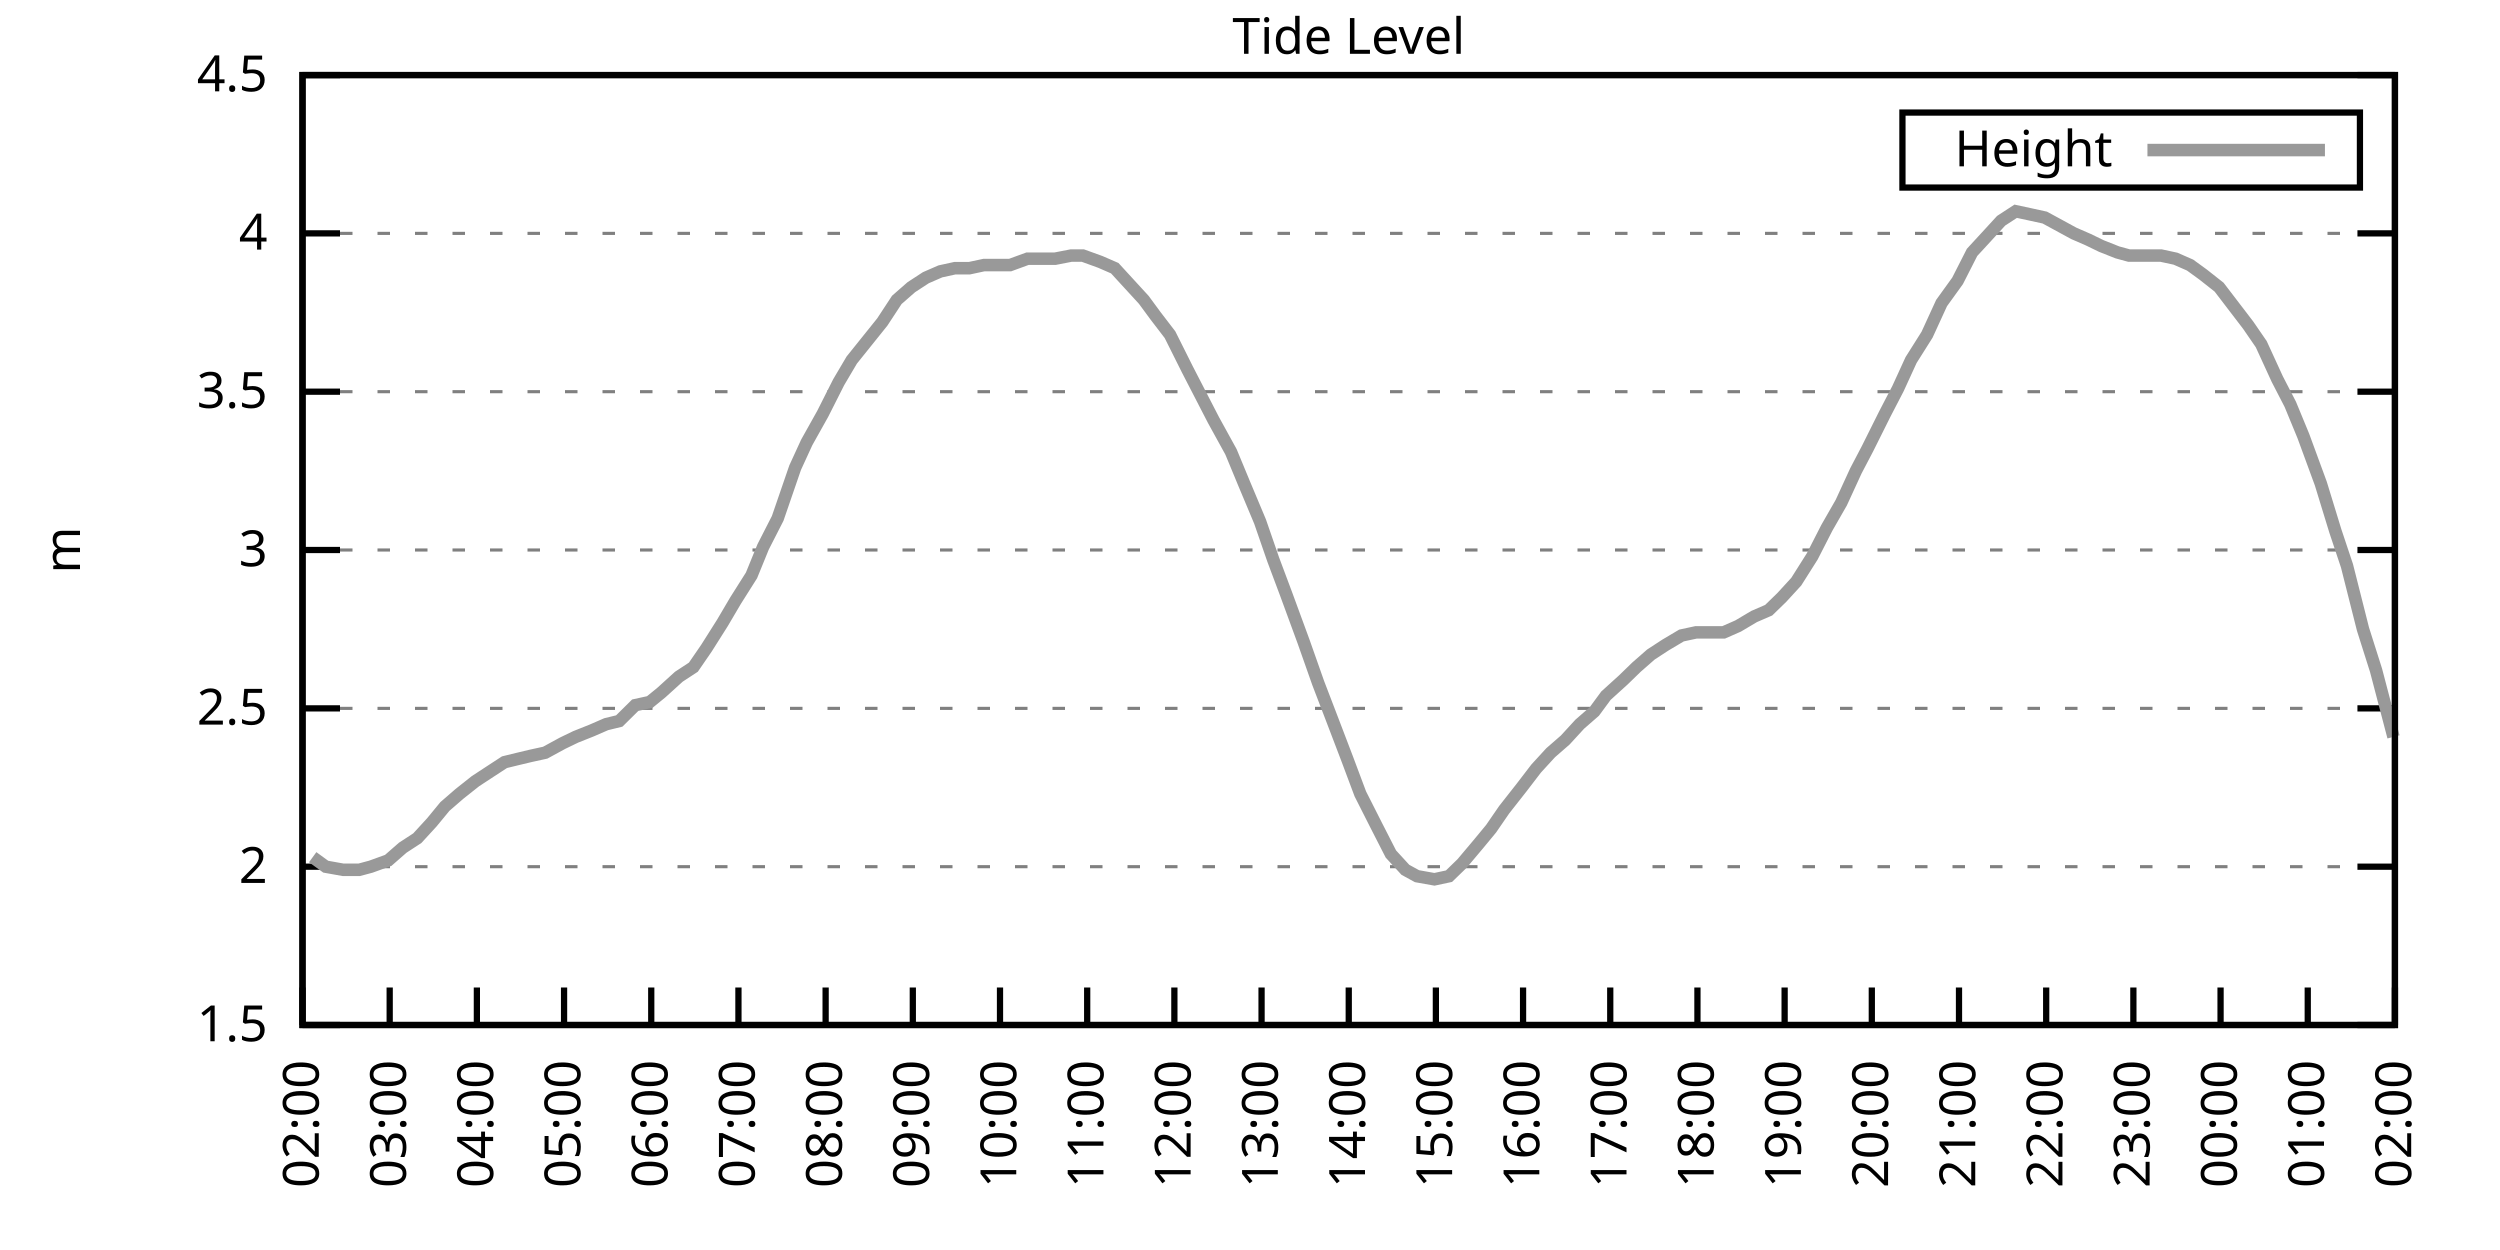
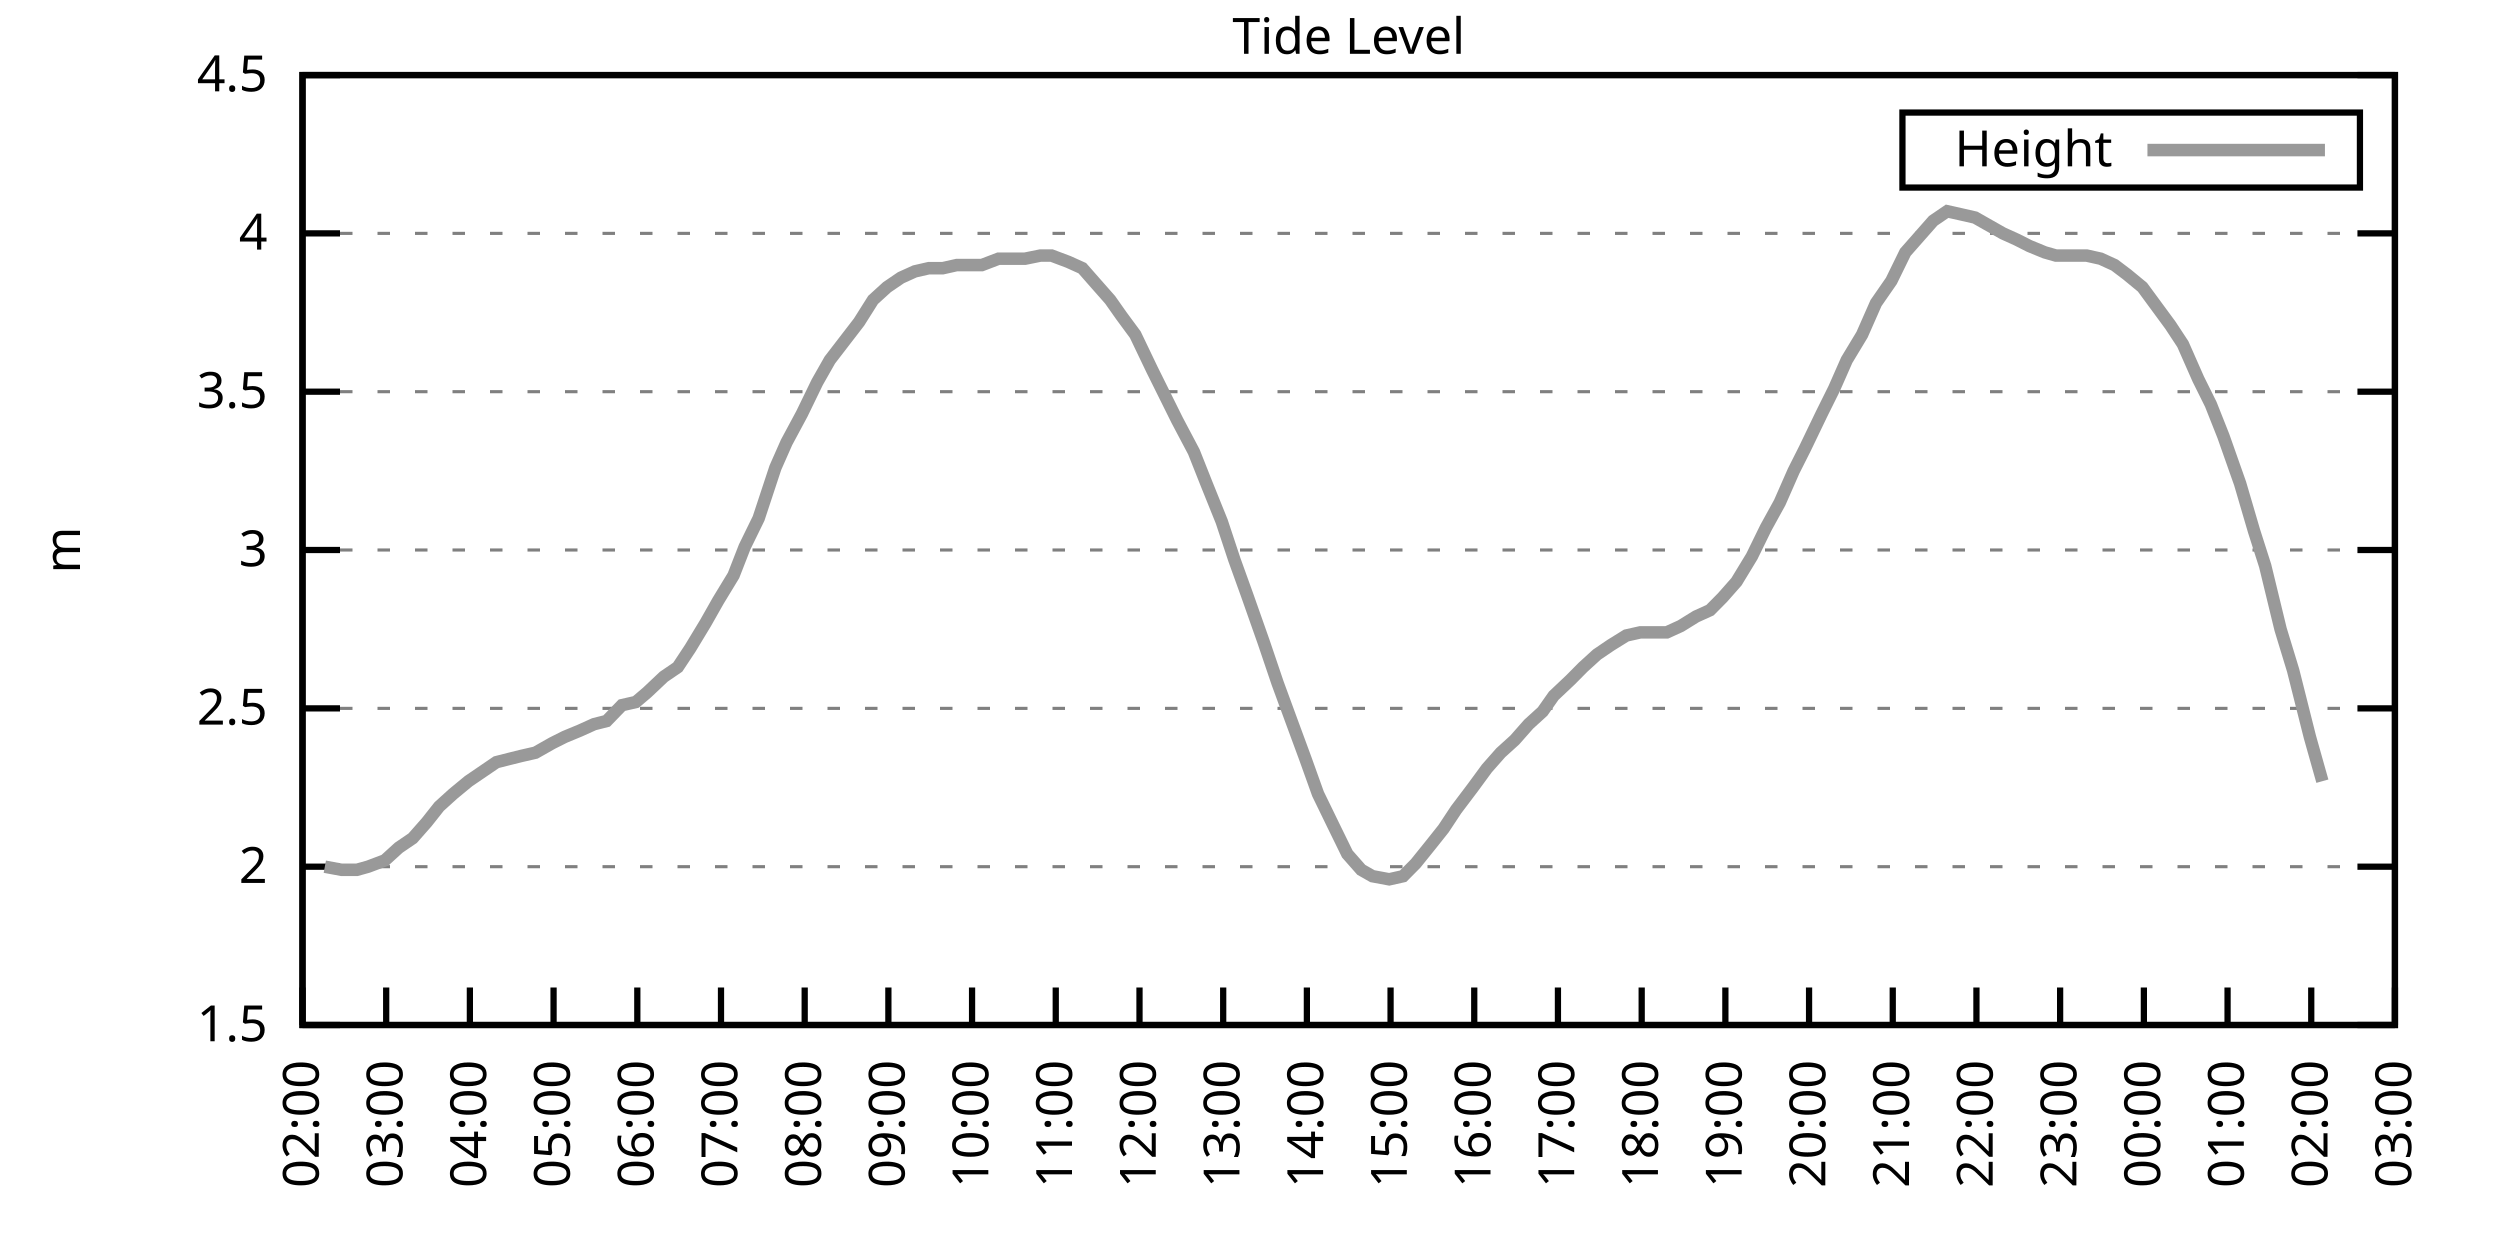
<svg xmlns="http://www.w3.org/2000/svg" xmlns:xlink="http://www.w3.org/1999/xlink" width="400" height="200" viewBox="0 0 400 200">
  <g id="gnuplot_canvas">
    <rect x="0" y="0" width="400" height="200" fill="none" />
    <defs>
      <circle id="gpDot" r="0.5" stroke-width="0.5" stroke="currentColor" />
      <path id="gpPt0" stroke-width="0.333" stroke="currentColor" d="M-1,0 h2 M0,-1 v2" />
      <path id="gpPt1" stroke-width="0.333" stroke="currentColor" d="M-1,-1 L1,1 M1,-1 L-1,1" />
      <path id="gpPt2" stroke-width="0.333" stroke="currentColor" d="M-1,0 L1,0 M0,-1 L0,1 M-1,-1 L1,1 M-1,1 L1,-1" />
      <rect id="gpPt3" stroke-width="0.333" stroke="currentColor" x="-1" y="-1" width="2" height="2" />
      <rect id="gpPt4" stroke-width="0.333" stroke="currentColor" fill="currentColor" x="-1" y="-1" width="2" height="2" />
      <circle id="gpPt5" stroke-width="0.333" stroke="currentColor" cx="0" cy="0" r="1" />
      <use xlink:href="#gpPt5" id="gpPt6" fill="currentColor" stroke="none" />
      <path id="gpPt7" stroke-width="0.333" stroke="currentColor" d="M0,-1.33 L-1.33,0.67 L1.33,0.67 z" />
      <use xlink:href="#gpPt7" id="gpPt8" fill="currentColor" stroke="none" />
      <use xlink:href="#gpPt7" id="gpPt9" stroke="currentColor" transform="rotate(180)" />
      <use xlink:href="#gpPt9" id="gpPt10" fill="currentColor" stroke="none" />
      <use xlink:href="#gpPt3" id="gpPt11" stroke="currentColor" transform="rotate(45)" />
      <use xlink:href="#gpPt11" id="gpPt12" fill="currentColor" stroke="none" />
      <path id="gpPt13" stroke-width="0.333" stroke="currentColor" d="M0,1.330 L1.265,0.411 L0.782,-1.067 L-0.782,-1.076 L-1.265,0.411 z" />
      <use xlink:href="#gpPt13" id="gpPt14" fill="currentColor" stroke="none" />
      <filter id="textbox" filterUnits="objectBoundingBox" x="0" y="0" height="1" width="1">
        <feFlood flood-color="white" flood-opacity="1" result="bgnd" />
        <feComposite in="SourceGraphic" in2="bgnd" operator="atop" />
      </filter>
      <filter id="greybox" filterUnits="objectBoundingBox" x="0" y="0" height="1" width="1">
        <feFlood flood-color="lightgrey" flood-opacity="1" result="grey" />
        <feComposite in="SourceGraphic" in2="grey" operator="atop" />
      </filter>
    </defs>
    <g fill="none" color="white" stroke="currentColor" stroke-width="1.00" stroke-linecap="butt" stroke-linejoin="miter">
</g>
    <g fill="none" color="black" stroke="currentColor" stroke-width="1.00" stroke-linecap="butt" stroke-linejoin="miter">
      <g stroke="none" shape-rendering="crispEdges">
        <polygon fill="rgb(255, 255, 255)" points="48.40,164.00 383.18,164.00 383.18,12.02 48.40,12.02 " />
      </g>
    </g>
    <g fill="none" color="black" stroke="currentColor" stroke-width="1.00" stroke-linecap="butt" stroke-linejoin="miter">
</g>
    <g fill="none" color="black" stroke="black" stroke-width="0.50" stroke-linecap="butt" stroke-linejoin="miter">
</g>
    <g fill="none" color="gray" stroke="currentColor" stroke-width="0.50" stroke-linecap="butt" stroke-linejoin="miter">
      <path stroke="gray" stroke-dasharray="2,4" class="gridline" d="M48.40,164.00 L383.19,164.00  " />
    </g>
    <g fill="none" color="gray" stroke="gray" stroke-width="1.00" stroke-linecap="butt" stroke-linejoin="miter">
</g>
    <g fill="none" color="black" stroke="currentColor" stroke-width="1.00" stroke-linecap="butt" stroke-linejoin="miter">
      <path stroke="black" d="M48.40,164.00 L54.40,164.00 M383.19,164.00 L377.19,164.00  " />
      <g transform="translate(42.80,166.60)" stroke="none" fill="black" font-family="Sans" font-size="8.00" text-anchor="end">
        <text>
          <tspan font-family="Sans"> 1.5</tspan>
        </text>
      </g>
    </g>
    <g fill="none" color="black" stroke="currentColor" stroke-width="1.00" stroke-linecap="butt" stroke-linejoin="miter">
</g>
    <g fill="none" color="black" stroke="black" stroke-width="0.50" stroke-linecap="butt" stroke-linejoin="miter">
</g>
    <g fill="none" color="gray" stroke="currentColor" stroke-width="0.50" stroke-linecap="butt" stroke-linejoin="miter">
      <path stroke="gray" stroke-dasharray="2,4" class="gridline" d="M48.40,138.67 L383.19,138.67  " />
    </g>
    <g fill="none" color="gray" stroke="gray" stroke-width="1.00" stroke-linecap="butt" stroke-linejoin="miter">
</g>
    <g fill="none" color="black" stroke="currentColor" stroke-width="1.00" stroke-linecap="butt" stroke-linejoin="miter">
      <path stroke="black" d="M48.40,138.67 L54.40,138.67 M383.19,138.67 L377.19,138.67  " />
      <g transform="translate(42.80,141.27)" stroke="none" fill="black" font-family="Sans" font-size="8.00" text-anchor="end">
        <text>
          <tspan font-family="Sans"> 2</tspan>
        </text>
      </g>
    </g>
    <g fill="none" color="black" stroke="currentColor" stroke-width="1.00" stroke-linecap="butt" stroke-linejoin="miter">
</g>
    <g fill="none" color="black" stroke="black" stroke-width="0.50" stroke-linecap="butt" stroke-linejoin="miter">
</g>
    <g fill="none" color="gray" stroke="currentColor" stroke-width="0.50" stroke-linecap="butt" stroke-linejoin="miter">
      <path stroke="gray" stroke-dasharray="2,4" class="gridline" d="M48.40,113.34 L383.19,113.34  " />
    </g>
    <g fill="none" color="gray" stroke="gray" stroke-width="1.00" stroke-linecap="butt" stroke-linejoin="miter">
</g>
    <g fill="none" color="black" stroke="currentColor" stroke-width="1.00" stroke-linecap="butt" stroke-linejoin="miter">
      <path stroke="black" d="M48.40,113.34 L54.40,113.34 M383.19,113.34 L377.19,113.34  " />
      <g transform="translate(42.80,115.94)" stroke="none" fill="black" font-family="Sans" font-size="8.00" text-anchor="end">
        <text>
          <tspan font-family="Sans"> 2.5</tspan>
        </text>
      </g>
    </g>
    <g fill="none" color="black" stroke="currentColor" stroke-width="1.00" stroke-linecap="butt" stroke-linejoin="miter">
</g>
    <g fill="none" color="black" stroke="black" stroke-width="0.50" stroke-linecap="butt" stroke-linejoin="miter">
</g>
    <g fill="none" color="gray" stroke="currentColor" stroke-width="0.50" stroke-linecap="butt" stroke-linejoin="miter">
      <path stroke="gray" stroke-dasharray="2,4" class="gridline" d="M48.40,88.00 L383.19,88.00  " />
    </g>
    <g fill="none" color="gray" stroke="gray" stroke-width="1.00" stroke-linecap="butt" stroke-linejoin="miter">
</g>
    <g fill="none" color="black" stroke="currentColor" stroke-width="1.00" stroke-linecap="butt" stroke-linejoin="miter">
      <path stroke="black" d="M48.40,88.00 L54.40,88.00 M383.19,88.00 L377.19,88.00  " />
      <g transform="translate(42.80,90.60)" stroke="none" fill="black" font-family="Sans" font-size="8.00" text-anchor="end">
        <text>
          <tspan font-family="Sans"> 3</tspan>
        </text>
      </g>
    </g>
    <g fill="none" color="black" stroke="currentColor" stroke-width="1.00" stroke-linecap="butt" stroke-linejoin="miter">
</g>
    <g fill="none" color="black" stroke="black" stroke-width="0.50" stroke-linecap="butt" stroke-linejoin="miter">
</g>
    <g fill="none" color="gray" stroke="currentColor" stroke-width="0.50" stroke-linecap="butt" stroke-linejoin="miter">
      <path stroke="gray" stroke-dasharray="2,4" class="gridline" d="M48.40,62.67 L383.19,62.67  " />
    </g>
    <g fill="none" color="gray" stroke="gray" stroke-width="1.00" stroke-linecap="butt" stroke-linejoin="miter">
</g>
    <g fill="none" color="black" stroke="currentColor" stroke-width="1.00" stroke-linecap="butt" stroke-linejoin="miter">
      <path stroke="black" d="M48.40,62.67 L54.40,62.67 M383.19,62.67 L377.19,62.67  " />
      <g transform="translate(42.80,65.27)" stroke="none" fill="black" font-family="Sans" font-size="8.00" text-anchor="end">
        <text>
          <tspan font-family="Sans"> 3.5</tspan>
        </text>
      </g>
    </g>
    <g fill="none" color="black" stroke="currentColor" stroke-width="1.00" stroke-linecap="butt" stroke-linejoin="miter">
</g>
    <g fill="none" color="black" stroke="black" stroke-width="0.50" stroke-linecap="butt" stroke-linejoin="miter">
</g>
    <g fill="none" color="gray" stroke="currentColor" stroke-width="0.50" stroke-linecap="butt" stroke-linejoin="miter">
      <path stroke="gray" stroke-dasharray="2,4" class="gridline" d="M48.40,37.34 L383.19,37.34  " />
    </g>
    <g fill="none" color="gray" stroke="gray" stroke-width="1.00" stroke-linecap="butt" stroke-linejoin="miter">
</g>
    <g fill="none" color="black" stroke="currentColor" stroke-width="1.00" stroke-linecap="butt" stroke-linejoin="miter">
      <path stroke="black" d="M48.40,37.34 L54.40,37.34 M383.19,37.34 L377.19,37.34  " />
      <g transform="translate(42.80,39.94)" stroke="none" fill="black" font-family="Sans" font-size="8.00" text-anchor="end">
        <text>
          <tspan font-family="Sans"> 4</tspan>
        </text>
      </g>
    </g>
    <g fill="none" color="black" stroke="currentColor" stroke-width="1.00" stroke-linecap="butt" stroke-linejoin="miter">
</g>
    <g fill="none" color="black" stroke="black" stroke-width="0.50" stroke-linecap="butt" stroke-linejoin="miter">
</g>
    <g fill="none" color="gray" stroke="currentColor" stroke-width="0.50" stroke-linecap="butt" stroke-linejoin="miter">
      <path stroke="gray" stroke-dasharray="2,4" class="gridline" d="M48.40,12.01 L383.19,12.01  " />
    </g>
    <g fill="none" color="gray" stroke="gray" stroke-width="1.00" stroke-linecap="butt" stroke-linejoin="miter">
</g>
    <g fill="none" color="black" stroke="currentColor" stroke-width="1.00" stroke-linecap="butt" stroke-linejoin="miter">
      <path stroke="black" d="M48.40,12.01 L54.40,12.01 M383.19,12.01 L377.19,12.01  " />
      <g transform="translate(42.80,14.61)" stroke="none" fill="black" font-family="Sans" font-size="8.00" text-anchor="end">
        <text>
          <tspan font-family="Sans"> 4.5</tspan>
        </text>
      </g>
    </g>
    <g fill="none" color="black" stroke="currentColor" stroke-width="1.00" stroke-linecap="butt" stroke-linejoin="miter">
      <path stroke="black" d="M48.40,164.00 L48.40,158.00  " />
      <g transform="translate(51.00,169.60) rotate(270.00)" stroke="none" fill="black" font-family="Sans" font-size="8.00" text-anchor="end">
        <text>
          <tspan font-family="Sans">02:00</tspan>
        </text>
      </g>
    </g>
    <g fill="none" color="black" stroke="currentColor" stroke-width="1.00" stroke-linecap="butt" stroke-linejoin="miter">
-       <path stroke="black" d="M62.35,164.00 L62.35,158.00  " />
-       <g transform="translate(64.95,169.60) rotate(270.00)" stroke="none" fill="black" font-family="Sans" font-size="8.00" text-anchor="end">
+       <path stroke="black" d="M61.79,164.00 L61.79,158.00  " />
+       <g transform="translate(64.39,169.60) rotate(270.00)" stroke="none" fill="black" font-family="Sans" font-size="8.00" text-anchor="end">
        <text>
          <tspan font-family="Sans">03:00</tspan>
        </text>
      </g>
    </g>
    <g fill="none" color="black" stroke="currentColor" stroke-width="1.00" stroke-linecap="butt" stroke-linejoin="miter">
-       <path stroke="black" d="M76.30,164.00 L76.30,158.00  " />
-       <g transform="translate(78.90,169.60) rotate(270.00)" stroke="none" fill="black" font-family="Sans" font-size="8.00" text-anchor="end">
+       <path stroke="black" d="M75.18,164.00 L75.18,158.00  " />
+       <g transform="translate(77.78,169.60) rotate(270.00)" stroke="none" fill="black" font-family="Sans" font-size="8.00" text-anchor="end">
        <text>
          <tspan font-family="Sans">04:00</tspan>
        </text>
      </g>
    </g>
    <g fill="none" color="black" stroke="currentColor" stroke-width="1.00" stroke-linecap="butt" stroke-linejoin="miter">
-       <path stroke="black" d="M90.25,164.00 L90.25,158.00  " />
-       <g transform="translate(92.85,169.60) rotate(270.00)" stroke="none" fill="black" font-family="Sans" font-size="8.00" text-anchor="end">
+       <path stroke="black" d="M88.57,164.00 L88.57,158.00  " />
+       <g transform="translate(91.17,169.60) rotate(270.00)" stroke="none" fill="black" font-family="Sans" font-size="8.00" text-anchor="end">
        <text>
          <tspan font-family="Sans">05:00</tspan>
        </text>
      </g>
    </g>
    <g fill="none" color="black" stroke="currentColor" stroke-width="1.00" stroke-linecap="butt" stroke-linejoin="miter">
-       <path stroke="black" d="M104.20,164.00 L104.20,158.00  " />
-       <g transform="translate(106.80,169.60) rotate(270.00)" stroke="none" fill="black" font-family="Sans" font-size="8.00" text-anchor="end">
+       <path stroke="black" d="M101.97,164.00 L101.97,158.00  " />
+       <g transform="translate(104.57,169.60) rotate(270.00)" stroke="none" fill="black" font-family="Sans" font-size="8.00" text-anchor="end">
        <text>
          <tspan font-family="Sans">06:00</tspan>
        </text>
      </g>
    </g>
    <g fill="none" color="black" stroke="currentColor" stroke-width="1.00" stroke-linecap="butt" stroke-linejoin="miter">
-       <path stroke="black" d="M118.15,164.00 L118.15,158.00  " />
-       <g transform="translate(120.75,169.60) rotate(270.00)" stroke="none" fill="black" font-family="Sans" font-size="8.00" text-anchor="end">
+       <path stroke="black" d="M115.36,164.00 L115.36,158.00  " />
+       <g transform="translate(117.96,169.60) rotate(270.00)" stroke="none" fill="black" font-family="Sans" font-size="8.00" text-anchor="end">
        <text>
          <tspan font-family="Sans">07:00</tspan>
        </text>
      </g>
    </g>
    <g fill="none" color="black" stroke="currentColor" stroke-width="1.00" stroke-linecap="butt" stroke-linejoin="miter">
-       <path stroke="black" d="M132.10,164.00 L132.10,158.00  " />
-       <g transform="translate(134.70,169.60) rotate(270.00)" stroke="none" fill="black" font-family="Sans" font-size="8.00" text-anchor="end">
+       <path stroke="black" d="M128.75,164.00 L128.75,158.00  " />
+       <g transform="translate(131.35,169.60) rotate(270.00)" stroke="none" fill="black" font-family="Sans" font-size="8.00" text-anchor="end">
        <text>
          <tspan font-family="Sans">08:00</tspan>
        </text>
      </g>
    </g>
    <g fill="none" color="black" stroke="currentColor" stroke-width="1.00" stroke-linecap="butt" stroke-linejoin="miter">
-       <path stroke="black" d="M146.05,164.00 L146.05,158.00  " />
-       <g transform="translate(148.65,169.60) rotate(270.00)" stroke="none" fill="black" font-family="Sans" font-size="8.00" text-anchor="end">
+       <path stroke="black" d="M142.14,164.00 L142.14,158.00  " />
+       <g transform="translate(144.74,169.60) rotate(270.00)" stroke="none" fill="black" font-family="Sans" font-size="8.00" text-anchor="end">
        <text>
          <tspan font-family="Sans">09:00</tspan>
        </text>
      </g>
    </g>
    <g fill="none" color="black" stroke="currentColor" stroke-width="1.00" stroke-linecap="butt" stroke-linejoin="miter">
-       <path stroke="black" d="M160.00,164.00 L160.00,158.00  " />
-       <g transform="translate(162.60,169.60) rotate(270.00)" stroke="none" fill="black" font-family="Sans" font-size="8.00" text-anchor="end">
+       <path stroke="black" d="M155.53,164.00 L155.53,158.00  " />
+       <g transform="translate(158.13,169.60) rotate(270.00)" stroke="none" fill="black" font-family="Sans" font-size="8.00" text-anchor="end">
        <text>
          <tspan font-family="Sans">10:00</tspan>
        </text>
      </g>
    </g>
    <g fill="none" color="black" stroke="currentColor" stroke-width="1.00" stroke-linecap="butt" stroke-linejoin="miter">
-       <path stroke="black" d="M173.95,164.00 L173.95,158.00  " />
-       <g transform="translate(176.55,169.60) rotate(270.00)" stroke="none" fill="black" font-family="Sans" font-size="8.00" text-anchor="end">
+       <path stroke="black" d="M168.92,164.00 L168.92,158.00  " />
+       <g transform="translate(171.52,169.60) rotate(270.00)" stroke="none" fill="black" font-family="Sans" font-size="8.00" text-anchor="end">
        <text>
          <tspan font-family="Sans">11:00</tspan>
        </text>
      </g>
    </g>
    <g fill="none" color="black" stroke="currentColor" stroke-width="1.00" stroke-linecap="butt" stroke-linejoin="miter">
-       <path stroke="black" d="M187.90,164.00 L187.90,158.00  " />
-       <g transform="translate(190.50,169.60) rotate(270.00)" stroke="none" fill="black" font-family="Sans" font-size="8.00" text-anchor="end">
+       <path stroke="black" d="M182.32,164.00 L182.32,158.00  " />
+       <g transform="translate(184.92,169.60) rotate(270.00)" stroke="none" fill="black" font-family="Sans" font-size="8.00" text-anchor="end">
        <text>
          <tspan font-family="Sans">12:00</tspan>
        </text>
      </g>
    </g>
    <g fill="none" color="black" stroke="currentColor" stroke-width="1.00" stroke-linecap="butt" stroke-linejoin="miter">
-       <path stroke="black" d="M201.85,164.00 L201.85,158.00  " />
-       <g transform="translate(204.45,169.60) rotate(270.00)" stroke="none" fill="black" font-family="Sans" font-size="8.00" text-anchor="end">
+       <path stroke="black" d="M195.71,164.00 L195.71,158.00  " />
+       <g transform="translate(198.31,169.60) rotate(270.00)" stroke="none" fill="black" font-family="Sans" font-size="8.00" text-anchor="end">
        <text>
          <tspan font-family="Sans">13:00</tspan>
        </text>
      </g>
    </g>
    <g fill="none" color="black" stroke="currentColor" stroke-width="1.00" stroke-linecap="butt" stroke-linejoin="miter">
-       <path stroke="black" d="M215.80,164.00 L215.80,158.00  " />
-       <g transform="translate(218.40,169.60) rotate(270.00)" stroke="none" fill="black" font-family="Sans" font-size="8.00" text-anchor="end">
+       <path stroke="black" d="M209.10,164.00 L209.10,158.00  " />
+       <g transform="translate(211.70,169.60) rotate(270.00)" stroke="none" fill="black" font-family="Sans" font-size="8.00" text-anchor="end">
        <text>
          <tspan font-family="Sans">14:00</tspan>
        </text>
      </g>
    </g>
    <g fill="none" color="black" stroke="currentColor" stroke-width="1.00" stroke-linecap="butt" stroke-linejoin="miter">
-       <path stroke="black" d="M229.74,164.00 L229.74,158.00  " />
-       <g transform="translate(232.34,169.60) rotate(270.00)" stroke="none" fill="black" font-family="Sans" font-size="8.00" text-anchor="end">
+       <path stroke="black" d="M222.49,164.00 L222.49,158.00  " />
+       <g transform="translate(225.09,169.60) rotate(270.00)" stroke="none" fill="black" font-family="Sans" font-size="8.00" text-anchor="end">
        <text>
          <tspan font-family="Sans">15:00</tspan>
        </text>
      </g>
    </g>
    <g fill="none" color="black" stroke="currentColor" stroke-width="1.00" stroke-linecap="butt" stroke-linejoin="miter">
-       <path stroke="black" d="M243.69,164.00 L243.69,158.00  " />
-       <g transform="translate(246.29,169.60) rotate(270.00)" stroke="none" fill="black" font-family="Sans" font-size="8.00" text-anchor="end">
+       <path stroke="black" d="M235.88,164.00 L235.88,158.00  " />
+       <g transform="translate(238.48,169.60) rotate(270.00)" stroke="none" fill="black" font-family="Sans" font-size="8.00" text-anchor="end">
        <text>
          <tspan font-family="Sans">16:00</tspan>
        </text>
      </g>
    </g>
    <g fill="none" color="black" stroke="currentColor" stroke-width="1.00" stroke-linecap="butt" stroke-linejoin="miter">
-       <path stroke="black" d="M257.64,164.00 L257.64,158.00  " />
-       <g transform="translate(260.24,169.60) rotate(270.00)" stroke="none" fill="black" font-family="Sans" font-size="8.00" text-anchor="end">
+       <path stroke="black" d="M249.27,164.00 L249.27,158.00  " />
+       <g transform="translate(251.87,169.60) rotate(270.00)" stroke="none" fill="black" font-family="Sans" font-size="8.00" text-anchor="end">
        <text>
          <tspan font-family="Sans">17:00</tspan>
        </text>
      </g>
    </g>
    <g fill="none" color="black" stroke="currentColor" stroke-width="1.00" stroke-linecap="butt" stroke-linejoin="miter">
-       <path stroke="black" d="M271.59,164.00 L271.59,158.00  " />
-       <g transform="translate(274.19,169.60) rotate(270.00)" stroke="none" fill="black" font-family="Sans" font-size="8.00" text-anchor="end">
+       <path stroke="black" d="M262.67,164.00 L262.67,158.00  " />
+       <g transform="translate(265.27,169.60) rotate(270.00)" stroke="none" fill="black" font-family="Sans" font-size="8.00" text-anchor="end">
        <text>
          <tspan font-family="Sans">18:00</tspan>
        </text>
      </g>
    </g>
    <g fill="none" color="black" stroke="currentColor" stroke-width="1.00" stroke-linecap="butt" stroke-linejoin="miter">
-       <path stroke="black" d="M285.54,164.00 L285.54,158.00  " />
-       <g transform="translate(288.14,169.60) rotate(270.00)" stroke="none" fill="black" font-family="Sans" font-size="8.00" text-anchor="end">
+       <path stroke="black" d="M276.06,164.00 L276.06,158.00  " />
+       <g transform="translate(278.66,169.60) rotate(270.00)" stroke="none" fill="black" font-family="Sans" font-size="8.00" text-anchor="end">
        <text>
          <tspan font-family="Sans">19:00</tspan>
        </text>
      </g>
    </g>
    <g fill="none" color="black" stroke="currentColor" stroke-width="1.00" stroke-linecap="butt" stroke-linejoin="miter">
-       <path stroke="black" d="M299.49,164.00 L299.49,158.00  " />
-       <g transform="translate(302.09,169.60) rotate(270.00)" stroke="none" fill="black" font-family="Sans" font-size="8.00" text-anchor="end">
+       <path stroke="black" d="M289.45,164.00 L289.45,158.00  " />
+       <g transform="translate(292.05,169.60) rotate(270.00)" stroke="none" fill="black" font-family="Sans" font-size="8.00" text-anchor="end">
        <text>
          <tspan font-family="Sans">20:00</tspan>
        </text>
      </g>
    </g>
    <g fill="none" color="black" stroke="currentColor" stroke-width="1.00" stroke-linecap="butt" stroke-linejoin="miter">
-       <path stroke="black" d="M313.44,164.00 L313.44,158.00  " />
-       <g transform="translate(316.04,169.60) rotate(270.00)" stroke="none" fill="black" font-family="Sans" font-size="8.00" text-anchor="end">
+       <path stroke="black" d="M302.84,164.00 L302.84,158.00  " />
+       <g transform="translate(305.44,169.60) rotate(270.00)" stroke="none" fill="black" font-family="Sans" font-size="8.00" text-anchor="end">
        <text>
          <tspan font-family="Sans">21:00</tspan>
        </text>
      </g>
    </g>
    <g fill="none" color="black" stroke="currentColor" stroke-width="1.00" stroke-linecap="butt" stroke-linejoin="miter">
-       <path stroke="black" d="M327.39,164.00 L327.39,158.00  " />
-       <g transform="translate(329.99,169.60) rotate(270.00)" stroke="none" fill="black" font-family="Sans" font-size="8.00" text-anchor="end">
+       <path stroke="black" d="M316.23,164.00 L316.23,158.00  " />
+       <g transform="translate(318.83,169.60) rotate(270.00)" stroke="none" fill="black" font-family="Sans" font-size="8.00" text-anchor="end">
        <text>
          <tspan font-family="Sans">22:00</tspan>
        </text>
      </g>
    </g>
    <g fill="none" color="black" stroke="currentColor" stroke-width="1.00" stroke-linecap="butt" stroke-linejoin="miter">
-       <path stroke="black" d="M341.34,164.00 L341.34,158.00  " />
-       <g transform="translate(343.94,169.60) rotate(270.00)" stroke="none" fill="black" font-family="Sans" font-size="8.00" text-anchor="end">
+       <path stroke="black" d="M329.62,164.00 L329.62,158.00  " />
+       <g transform="translate(332.22,169.60) rotate(270.00)" stroke="none" fill="black" font-family="Sans" font-size="8.00" text-anchor="end">
        <text>
          <tspan font-family="Sans">23:00</tspan>
        </text>
      </g>
    </g>
    <g fill="none" color="black" stroke="currentColor" stroke-width="1.00" stroke-linecap="butt" stroke-linejoin="miter">
-       <path stroke="black" d="M355.29,164.00 L355.29,158.00  " />
-       <g transform="translate(357.89,169.60) rotate(270.00)" stroke="none" fill="black" font-family="Sans" font-size="8.00" text-anchor="end">
+       <path stroke="black" d="M343.02,164.00 L343.02,158.00  " />
+       <g transform="translate(345.62,169.60) rotate(270.00)" stroke="none" fill="black" font-family="Sans" font-size="8.00" text-anchor="end">
        <text>
          <tspan font-family="Sans">00:00</tspan>
        </text>
      </g>
    </g>
    <g fill="none" color="black" stroke="currentColor" stroke-width="1.00" stroke-linecap="butt" stroke-linejoin="miter">
-       <path stroke="black" d="M369.24,164.00 L369.24,158.00  " />
-       <g transform="translate(371.84,169.60) rotate(270.00)" stroke="none" fill="black" font-family="Sans" font-size="8.00" text-anchor="end">
+       <path stroke="black" d="M356.41,164.00 L356.41,158.00  " />
+       <g transform="translate(359.01,169.60) rotate(270.00)" stroke="none" fill="black" font-family="Sans" font-size="8.00" text-anchor="end">
        <text>
          <tspan font-family="Sans">01:00</tspan>
+         </text>
+       </g>
+     </g>
+     <g fill="none" color="black" stroke="currentColor" stroke-width="1.00" stroke-linecap="butt" stroke-linejoin="miter">
+       <path stroke="black" d="M369.80,164.00 L369.80,158.00  " />
+       <g transform="translate(372.40,169.60) rotate(270.00)" stroke="none" fill="black" font-family="Sans" font-size="8.00" text-anchor="end">
+         <text>
+           <tspan font-family="Sans">02:00</tspan>
        </text>
      </g>
    </g>
    <g fill="none" color="black" stroke="currentColor" stroke-width="1.00" stroke-linecap="butt" stroke-linejoin="miter">
      <path stroke="black" d="M383.19,164.00 L383.19,158.00  " />
      <g transform="translate(385.79,169.60) rotate(270.00)" stroke="none" fill="black" font-family="Sans" font-size="8.00" text-anchor="end">
        <text>
-           <tspan font-family="Sans">02:00</tspan>
+           <tspan font-family="Sans">03:00</tspan>
        </text>
      </g>
    </g>
    <g fill="none" color="black" stroke="currentColor" stroke-width="1.00" stroke-linecap="butt" stroke-linejoin="miter">
</g>
    <g fill="none" color="black" stroke="currentColor" stroke-width="1.00" stroke-linecap="butt" stroke-linejoin="miter">
      <path stroke="black" d="M48.40,12.01 L48.40,164.00 L383.19,164.00 L383.19,12.01 L48.40,12.01 Z  " />
    </g>
    <g fill="none" color="black" stroke="currentColor" stroke-width="1.00" stroke-linecap="butt" stroke-linejoin="miter">
</g>
    <g fill="none" color="black" stroke="currentColor" stroke-width="1.00" stroke-linecap="butt" stroke-linejoin="miter">
      <path stroke="black" d="M304.39,30.01 L304.39,18.01 L377.59,18.01 L377.59,30.01 L304.39,30.01 Z  " />
    </g>
    <g id="Tide_level_plot_1">
      <g fill="none" color="white" stroke="black" stroke-width="2.00" stroke-linecap="butt" stroke-linejoin="miter">
</g>
      <g fill="none" color="black" stroke="currentColor" stroke-width="2.00" stroke-linecap="butt" stroke-linejoin="miter">
        <g transform="translate(337.99,26.61)" stroke="none" fill="black" font-family="Sans" font-size="8.00" text-anchor="end">
          <text>
            <tspan font-family="Sans">Height</tspan>
          </text>
        </g>
      </g>
      <g fill="none" color="black" stroke="currentColor" stroke-width="2.00" stroke-linecap="butt" stroke-linejoin="miter">
-         <path stroke="rgb(153, 153, 153)" d="M343.59,24.01 L371.99,24.01 M50.03,137.15 L52.12,138.67 L54.91,139.17 L57.47,139.17 L59.33,138.67 L62.12,137.66   L64.44,135.63 L66.77,134.11 L69.09,131.58 L71.18,129.04 L73.51,127.02 L76.07,124.99 L78.39,123.47 L80.72,121.95   L82.81,121.44 L84.90,120.94 L87.23,120.43 L90.02,118.91 L92.11,117.90 L94.67,116.88 L96.99,115.87 L99.08,115.36   L101.64,112.83 L103.97,112.32 L105.83,110.80 L108.62,108.27 L110.94,106.75 L113.03,103.71 L115.59,99.66 L117.68,96.11   L120.24,92.06 L122.10,87.50 L124.43,82.94 L127.22,74.83 L129.08,70.78 L131.63,66.22 L134.19,61.15 L136.28,57.61   L141.16,51.53 L143.49,47.98 L145.81,45.95 L148.14,44.43 L150.46,43.42 L152.79,42.91 L155.11,42.91 L157.44,42.41   L159.53,42.41 L161.62,42.41 L164.41,41.39 L166.51,41.39 L168.83,41.39 L171.39,40.89 L173.25,40.89 L176.04,41.90   L178.36,42.91 L180.69,45.45 L183.01,47.98 L184.87,50.51 L187.20,53.55 L189.99,59.13 L192.08,63.18 L194.17,67.23   L196.96,72.30 L199.06,77.37 L201.61,83.45 L203.71,89.52 L205.80,95.10 L208.59,102.70 L210.91,109.28 L213.24,115.36   L215.56,121.44 L217.65,127.02 L220.21,132.08 L222.54,136.64 L224.86,139.17 L226.72,140.19 L229.51,140.69 L231.84,140.19   L233.93,138.16 L236.49,135.12 L238.58,132.59 L240.67,129.55 L243.46,126.00 L245.79,122.96 L248.11,120.43 L250.44,118.40   L252.76,115.87 L255.09,113.84 L256.95,111.31 L259.74,108.78 L261.83,106.75 L264.15,104.72 L266.48,103.20 L269.04,101.68   L271.36,101.18 L273.69,101.18 L275.78,101.18 L278.10,100.16 L280.66,98.64 L282.99,97.63 L285.08,95.60 L287.40,93.07   L289.96,89.02 L292.29,84.46 L294.61,80.41 L296.94,75.34 L298.80,71.79 L301.58,66.22 L303.68,62.17 L305.77,57.61   L308.33,53.55 L310.65,48.49 L313.21,44.94 L315.53,40.38 L317.86,37.85 L320.18,35.32 L322.51,33.80 L324.83,34.30   L327.16,34.81 L329.02,35.82 L331.81,37.34 L334.13,38.35 L336.23,39.37 L338.78,40.38 L340.64,40.89 L343.43,40.89   L345.76,40.89 L348.08,41.39 L350.41,42.41 L352.50,43.93 L355.06,45.95 L359.71,52.03 L361.80,55.07 L364.36,60.65   L366.45,64.70 L368.54,69.77 L371.33,77.37 L373.66,84.97 L375.52,90.54 L378.08,100.67 L380.17,107.26 L382.96,117.90    " />
+         <path stroke="rgb(153, 153, 153)" d="M343.59,24.01 L371.99,24.01 M51.97,138.67 L54.65,139.17 L57.10,139.17 L58.89,138.67 L61.57,137.66 L63.80,135.63   L66.03,134.11 L68.26,131.58 L70.27,129.04 L72.50,127.02 L74.96,124.99 L77.19,123.47 L79.42,121.95 L81.43,121.44   L83.44,120.94 L85.67,120.43 L88.35,118.91 L90.36,117.90 L92.82,116.88 L95.05,115.87 L97.06,115.36 L99.51,112.83   L101.74,112.32 L103.53,110.80 L106.21,108.27 L108.44,106.75 L110.45,103.71 L112.90,99.66 L114.91,96.11 L117.37,92.06   L119.15,87.50 L121.38,82.94 L124.06,74.83 L125.85,70.78 L128.30,66.22 L130.76,61.15 L132.77,57.61 L137.45,51.53   L139.69,47.98 L141.92,45.95 L144.15,44.43 L146.38,43.42 L148.61,42.91 L150.85,42.91 L153.08,42.41 L155.09,42.41   L157.10,42.41 L159.77,41.39 L161.78,41.39 L164.01,41.39 L166.47,40.89 L168.25,40.89 L170.93,41.90 L173.17,42.91   L175.40,45.45 L177.63,47.98 L179.41,50.51 L181.65,53.55 L184.32,59.13 L186.33,63.18 L188.34,67.23 L191.02,72.30   L193.03,77.37 L195.48,83.45 L197.49,89.52 L199.50,95.10 L202.18,102.70 L204.41,109.28 L206.64,115.36 L208.88,121.44   L210.88,127.02 L213.34,132.08 L215.57,136.64 L217.80,139.17 L219.59,140.19 L222.27,140.69 L224.50,140.19 L226.51,138.16   L228.96,135.12 L230.97,132.59 L232.98,129.55 L235.66,126.00 L237.89,122.96 L240.12,120.43 L242.36,118.40 L244.59,115.87   L246.82,113.84 L248.60,111.31 L251.28,108.78 L253.29,106.75 L255.52,104.72 L257.76,103.20 L260.21,101.68 L262.44,101.18   L264.67,101.18 L266.68,101.18 L268.92,100.16 L271.37,98.64 L273.60,97.63 L275.61,95.60 L277.84,93.07 L280.30,89.02   L282.53,84.46 L284.76,80.41 L286.99,75.34 L288.78,71.79 L291.46,66.22 L293.47,62.17 L295.48,57.61 L297.93,53.55   L300.16,48.49 L302.62,44.94 L304.85,40.38 L307.08,37.85 L309.31,35.32 L311.54,33.80 L313.78,34.30 L316.01,34.81   L317.79,35.82 L320.47,37.34 L322.70,38.35 L324.71,39.37 L327.17,40.38 L328.95,40.89 L331.63,40.89 L333.86,40.89   L336.10,41.39 L338.33,42.41 L340.34,43.93 L342.79,45.95 L347.26,52.03 L349.26,55.07 L351.72,60.65 L353.73,64.70   L355.74,69.77 L358.42,77.37 L360.65,84.97 L362.43,90.54 L364.89,100.67 L366.90,107.26 L369.58,117.90 L371.58,124.99    " />
      </g>
    </g>
    <g fill="none" color="black" stroke="currentColor" stroke-width="2.00" stroke-linecap="butt" stroke-linejoin="miter">
</g>
    <g fill="none" color="black" stroke="black" stroke-width="1.00" stroke-linecap="butt" stroke-linejoin="miter">
</g>
    <g fill="none" color="black" stroke="currentColor" stroke-width="1.00" stroke-linecap="butt" stroke-linejoin="miter">
      <path stroke="black" d="M48.40,12.01 L48.40,164.00 L383.19,164.00 L383.19,12.01 L48.40,12.01 Z  " />
      <g transform="translate(12.80,88.01) rotate(270.00)" stroke="none" fill="black" font-family="Sans" font-size="8.00" text-anchor="middle">
        <text>
          <tspan font-family="Sans">m</tspan>
        </text>
      </g>
    </g>
    <g fill="none" color="black" stroke="currentColor" stroke-width="1.00" stroke-linecap="butt" stroke-linejoin="miter">
</g>
    <g fill="none" color="black" stroke="currentColor" stroke-width="1.00" stroke-linecap="butt" stroke-linejoin="miter">
      <g transform="translate(215.79,8.61)" stroke="none" fill="black" font-family="Sans" font-size="8.00" text-anchor="middle">
        <text>
          <tspan font-family="Sans">Tide Level</tspan>
        </text>
      </g>
    </g>
    <g fill="none" color="black" stroke="currentColor" stroke-width="1.00" stroke-linecap="butt" stroke-linejoin="miter">
</g>
  </g>
</svg>
